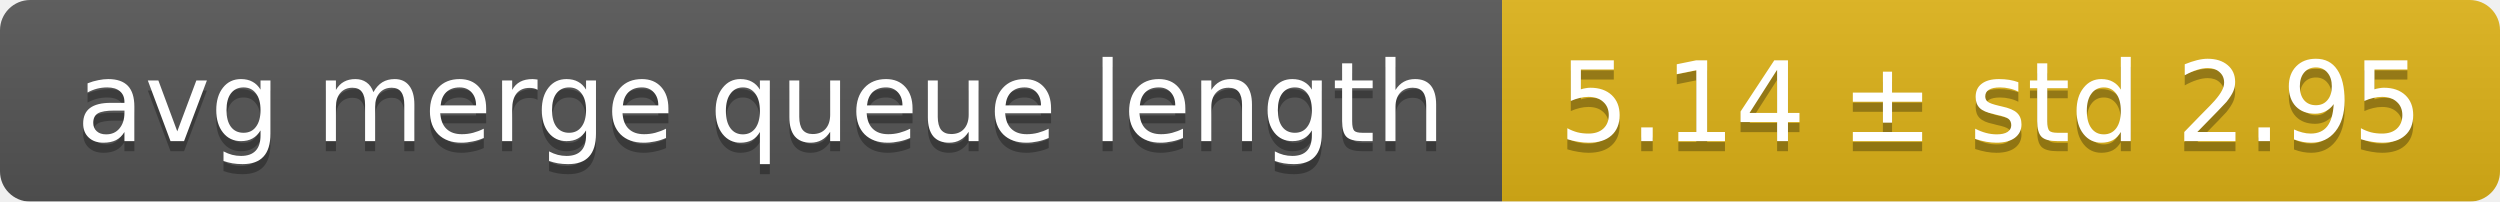
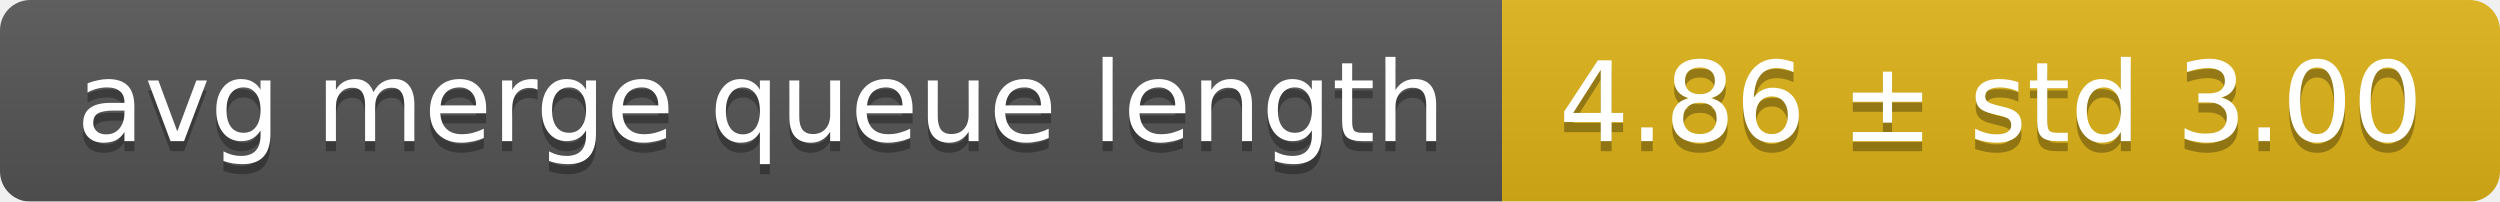
<svg xmlns="http://www.w3.org/2000/svg" width="248" height="20">
  <linearGradient id="smooth" x2="0" y2="100%">
    <stop offset="0" stop-color="#bbb" stop-opacity=".1" />
    <stop offset="1" stop-opacity=".1" />
  </linearGradient>
  <mask id="round">
    <rect width="248" height="20" rx="3" fill="#fff" />
  </mask>
  <g mask="url(#round)">
    <rect width="149" height="20" fill="#555" />
    <rect x="149" width="99" height="20" fill="#dfb317" />
    <rect width="248" height="20" fill="url(#smooth)" />
  </g>
  <g fill="#fff" text-anchor="middle" font-family="DejaVu Sans,Verdana,Geneva,sans-serif" font-size="11">
    <text x="75.5" y="15" fill="#010101" fill-opacity=".3">avg merge queue length</text>
    <text x="75.5" y="14">avg merge queue length</text>
-     <text x="197.5" y="15" fill="#010101" fill-opacity=".3">5.14 ± std 2.95</text>
-     <text x="197.5" y="14">5.14 ± std 2.95</text>
+     <text x="197.5" y="15" fill="#010101" fill-opacity=".3">4.86 ± std 3.00</text>
+     <text x="197.5" y="14">4.86 ± std 3.00</text>
  </g>
</svg>
